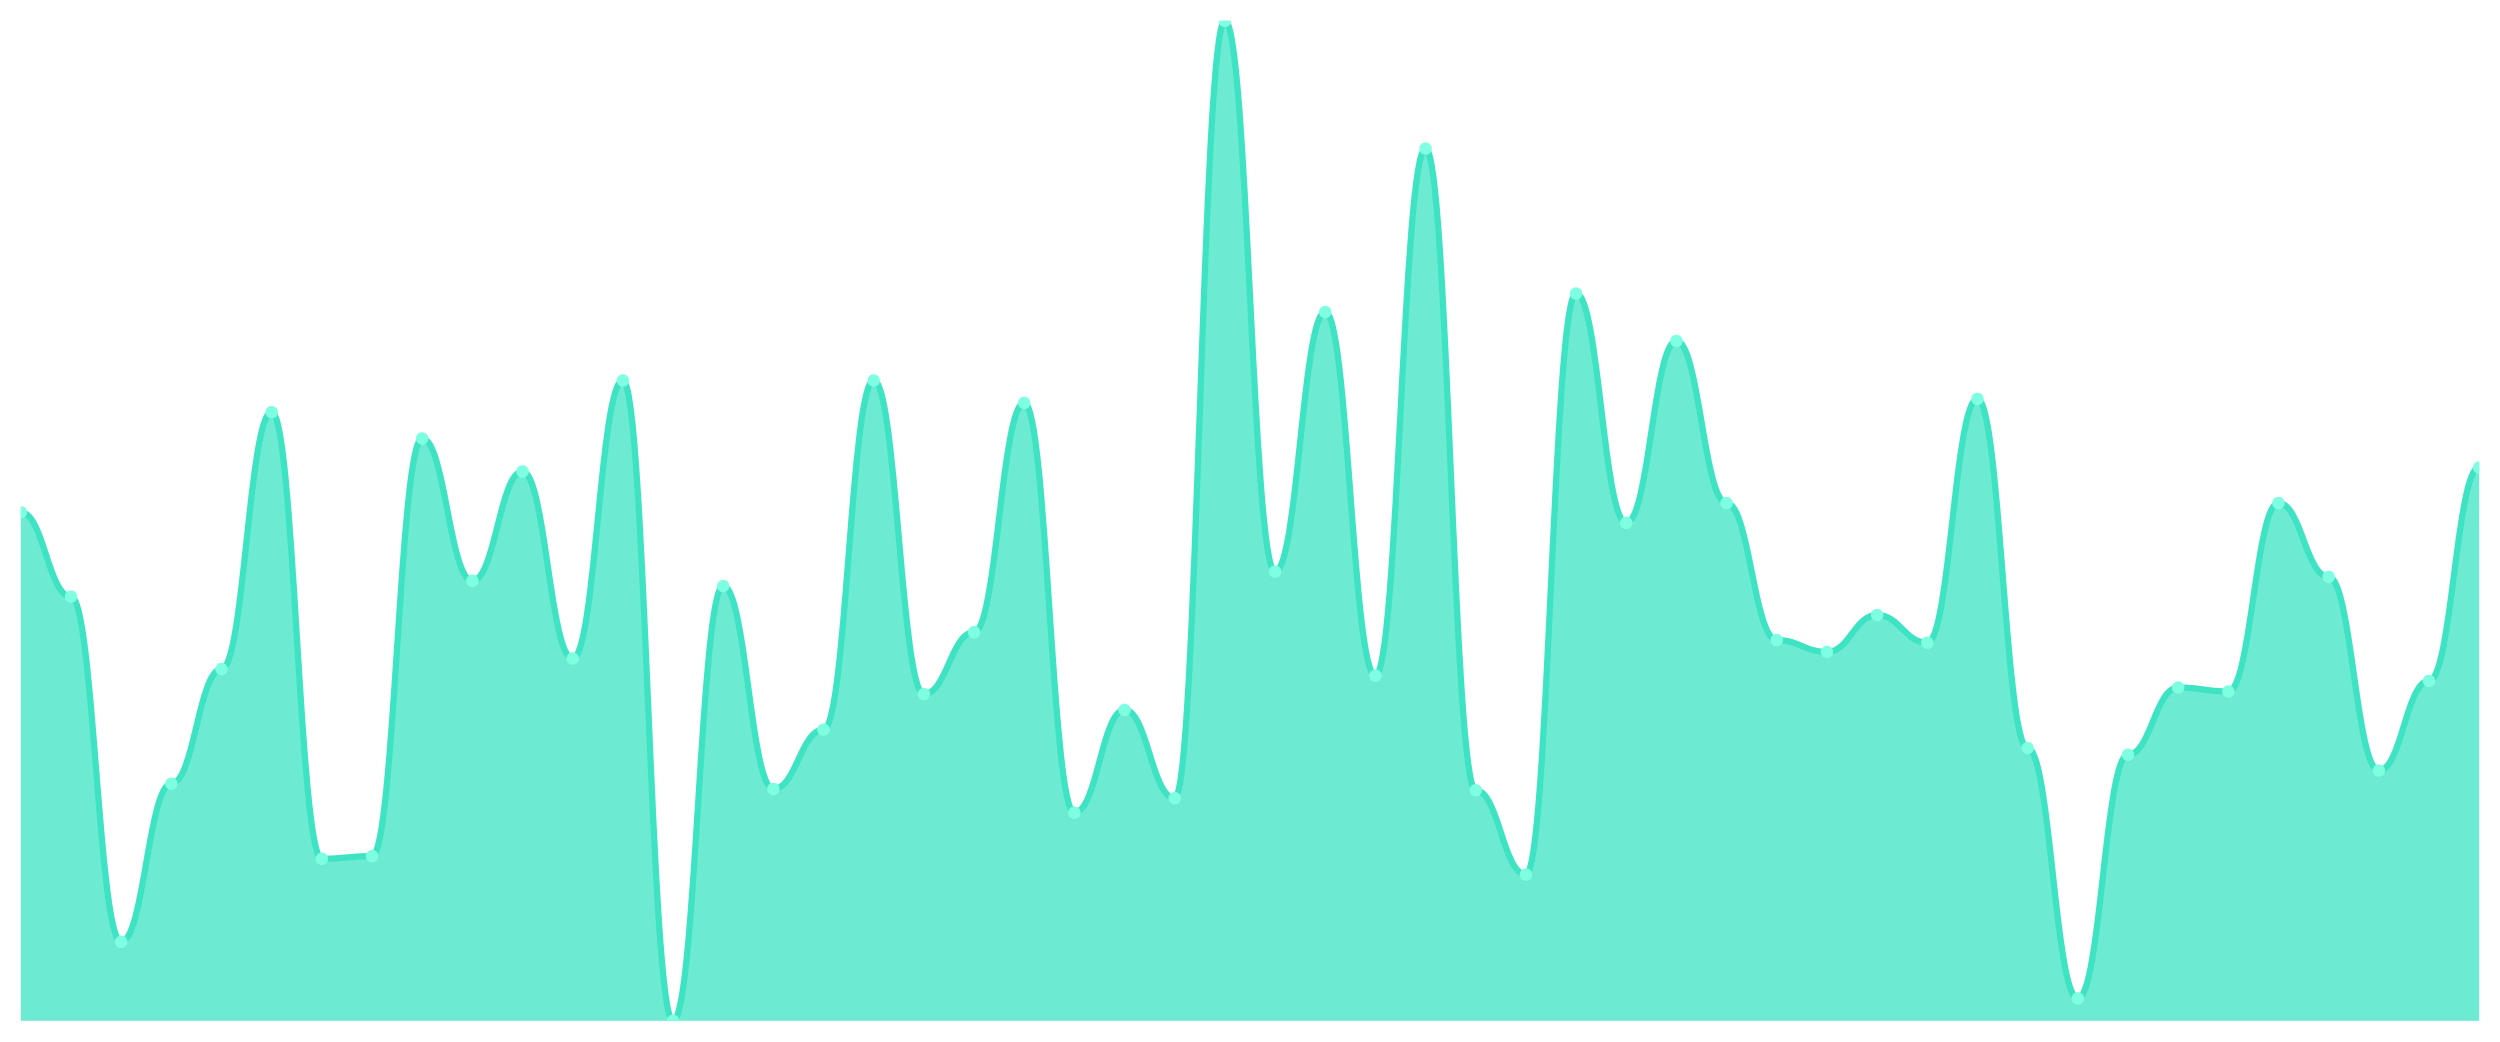
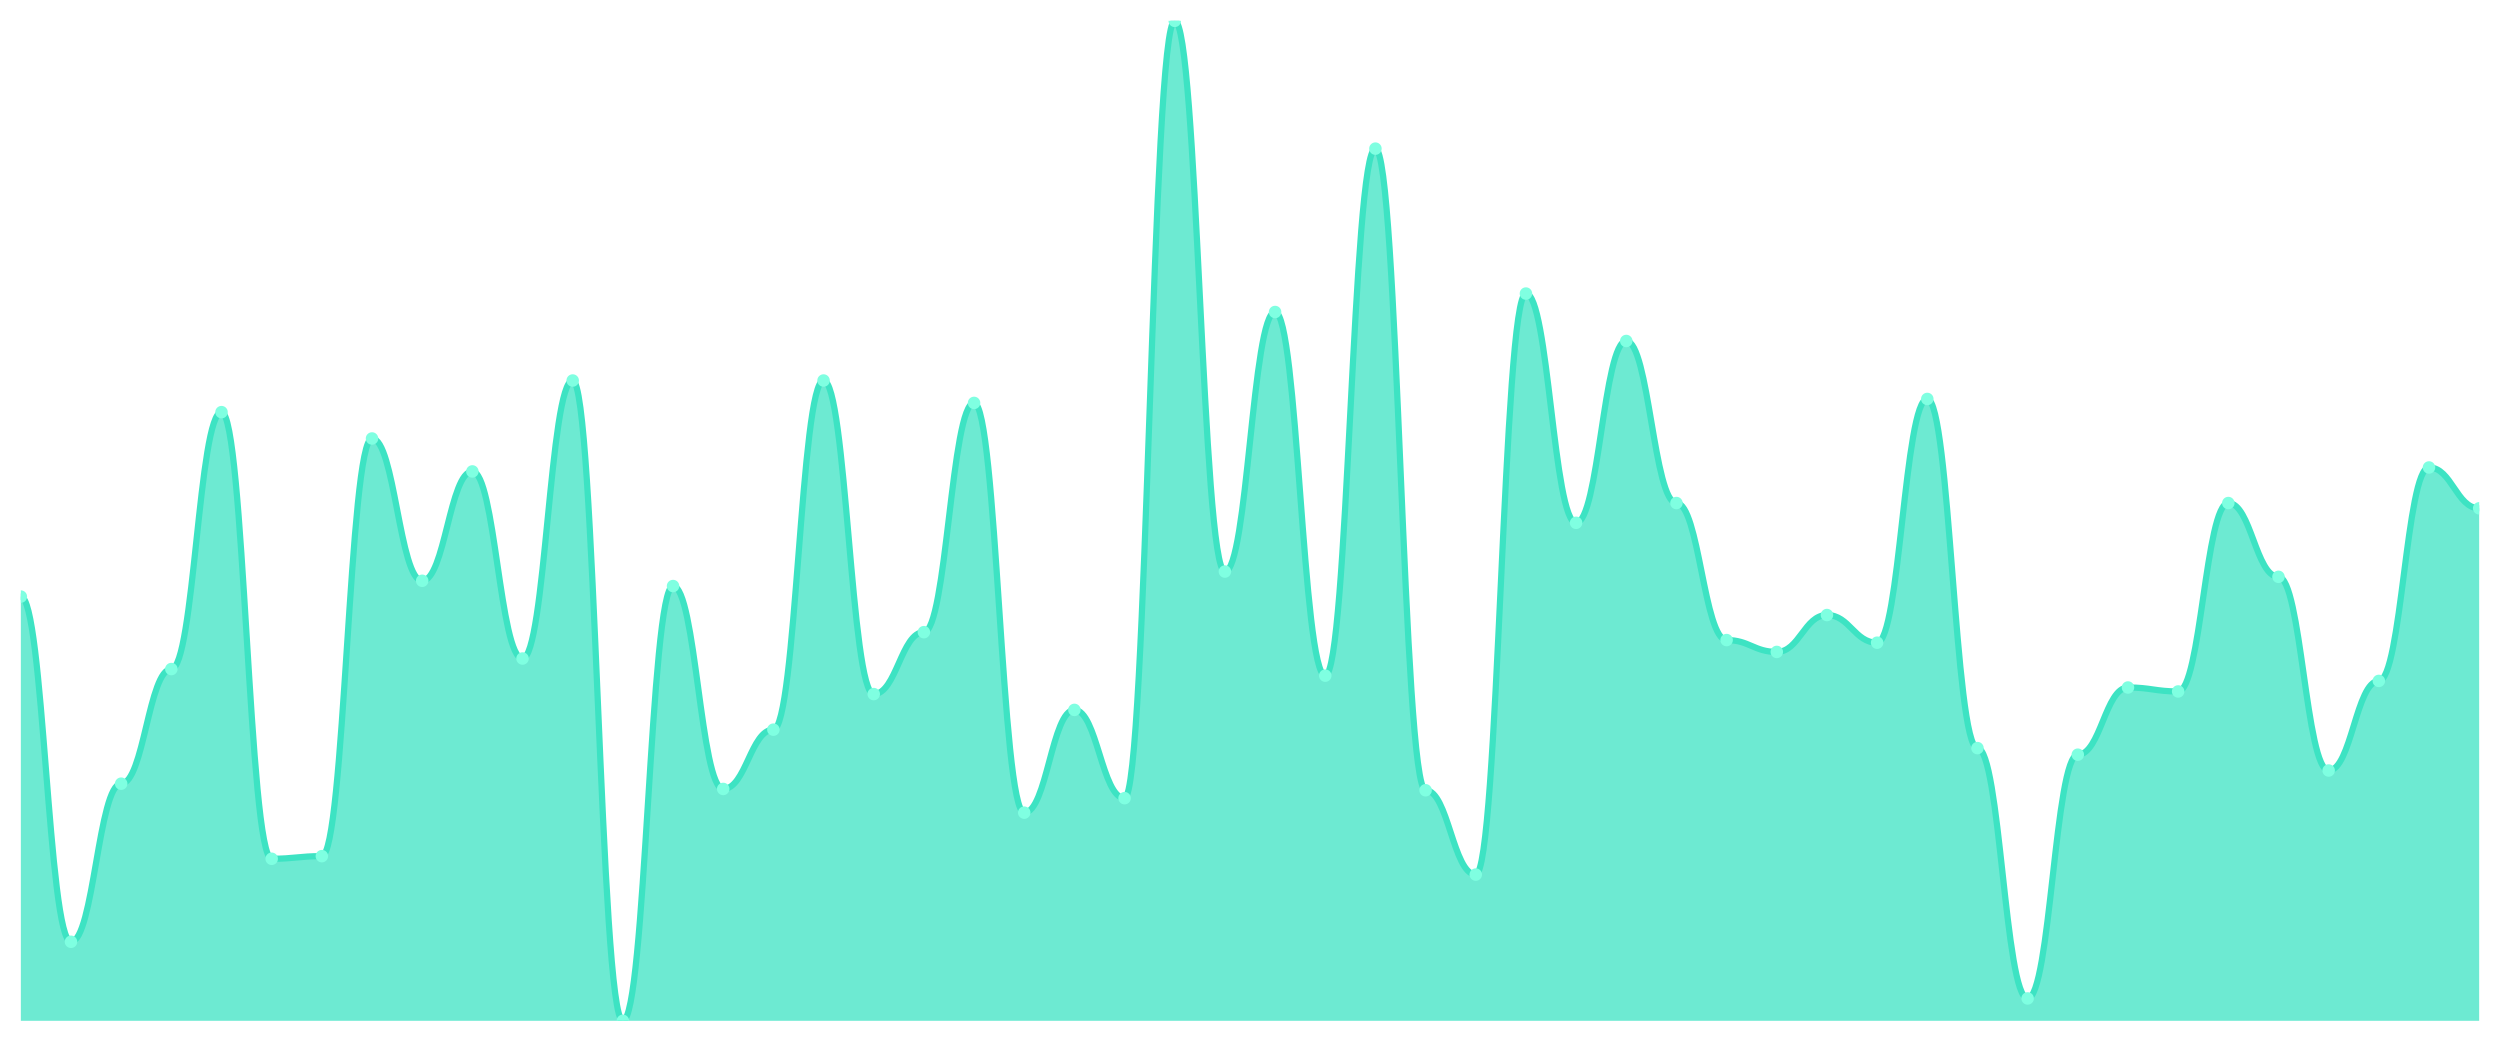
<svg xmlns="http://www.w3.org/2000/svg" viewBox="0 0 1200 500" width="1200" height="500">
  <defs>
    <clipPath id="c">
      <rect x="10" y="10" width="1180" height="480" />
    </clipPath>
  </defs>
  <rect width="1200" height="500" fill="none" />
  <g clip-path="url(#c)">
-     <path d="M 10,490 L 10,245.889 C 20.837,245.889 23.245,286.364 34.082,286.364 C 44.918,286.364 47.327,452.055 58.163,452.055 C 69,452.055 71.408,376.166 82.245,376.166 C 93.082,376.166 95.49,321.146 106.327,321.146 C 117.163,321.146 119.571,197.826 130.408,197.826 C 141.245,197.826 143.653,412.213 154.49,412.213 C 165.327,412.213 167.735,410.949 178.571,410.949 C 189.408,410.949 191.816,210.474 202.653,210.474 C 213.49,210.474 215.898,278.775 226.735,278.775 C 237.571,278.775 239.98,226.285 250.816,226.285 C 261.653,226.285 264.061,316.087 274.898,316.087 C 285.735,316.087 288.143,182.648 298.98,182.648 C 309.816,182.648 312.224,490 323.061,490 C 333.898,490 336.306,281.304 347.143,281.304 C 357.98,281.304 360.388,378.696 371.224,378.696 C 382.061,378.696 384.469,350.237 395.306,350.237 C 406.143,350.237 408.551,182.648 419.388,182.648 C 430.224,182.648 432.633,333.162 443.469,333.162 C 454.306,333.162 456.714,303.439 467.551,303.439 C 478.388,303.439 480.796,193.399 491.633,193.399 C 502.469,193.399 504.878,390.079 515.714,390.079 C 526.551,390.079 528.959,340.751 539.796,340.751 C 550.633,340.751 553.041,383.123 563.878,383.123 C 574.714,383.123 577.122,10 587.959,10 C 598.796,10 601.204,274.348 612.041,274.348 C 622.878,274.348 625.286,149.763 636.122,149.763 C 646.959,149.763 649.367,324.308 660.204,324.308 C 671.041,324.308 673.449,71.344 684.286,71.344 C 695.122,71.344 697.531,379.328 708.367,379.328 C 719.204,379.328 721.612,419.802 732.449,419.802 C 743.286,419.802 745.694,140.909 756.531,140.909 C 767.367,140.909 769.776,250.949 780.612,250.949 C 791.449,250.949 793.857,163.676 804.694,163.676 C 815.531,163.676 817.939,241.462 828.776,241.462 C 839.612,241.462 842.02,307.233 852.857,307.233 C 863.694,307.233 866.102,312.925 876.939,312.925 C 887.776,312.925 890.184,295.217 901.02,295.217 C 911.857,295.217 914.265,308.498 925.102,308.498 C 935.939,308.498 938.347,191.502 949.184,191.502 C 960.02,191.502 962.429,359.091 973.265,359.091 C 984.102,359.091 986.51,479.249 997.347,479.249 C 1008.184,479.249 1010.592,362.253 1021.429,362.253 C 1032.265,362.253 1034.673,330 1045.51,330 C 1056.347,330 1058.755,331.897 1069.592,331.897 C 1080.429,331.897 1082.837,241.462 1093.673,241.462 C 1104.51,241.462 1106.918,276.877 1117.755,276.877 C 1128.592,276.877 1131,369.842 1141.837,369.842 C 1152.673,369.842 1155.082,326.838 1165.918,326.838 C 1176.755,326.838 1179.163,224.387 1190,224.387 L 1190,490 Z" fill="rgba(61,227,195,0.75)" />
-     <path d="M 10,245.889 C 20.837,245.889 23.245,286.364 34.082,286.364 C 44.918,286.364 47.327,452.055 58.163,452.055 C 69,452.055 71.408,376.166 82.245,376.166 C 93.082,376.166 95.49,321.146 106.327,321.146 C 117.163,321.146 119.571,197.826 130.408,197.826 C 141.245,197.826 143.653,412.213 154.49,412.213 C 165.327,412.213 167.735,410.949 178.571,410.949 C 189.408,410.949 191.816,210.474 202.653,210.474 C 213.49,210.474 215.898,278.775 226.735,278.775 C 237.571,278.775 239.98,226.285 250.816,226.285 C 261.653,226.285 264.061,316.087 274.898,316.087 C 285.735,316.087 288.143,182.648 298.98,182.648 C 309.816,182.648 312.224,490 323.061,490 C 333.898,490 336.306,281.304 347.143,281.304 C 357.98,281.304 360.388,378.696 371.224,378.696 C 382.061,378.696 384.469,350.237 395.306,350.237 C 406.143,350.237 408.551,182.648 419.388,182.648 C 430.224,182.648 432.633,333.162 443.469,333.162 C 454.306,333.162 456.714,303.439 467.551,303.439 C 478.388,303.439 480.796,193.399 491.633,193.399 C 502.469,193.399 504.878,390.079 515.714,390.079 C 526.551,390.079 528.959,340.751 539.796,340.751 C 550.633,340.751 553.041,383.123 563.878,383.123 C 574.714,383.123 577.122,10 587.959,10 C 598.796,10 601.204,274.348 612.041,274.348 C 622.878,274.348 625.286,149.763 636.122,149.763 C 646.959,149.763 649.367,324.308 660.204,324.308 C 671.041,324.308 673.449,71.344 684.286,71.344 C 695.122,71.344 697.531,379.328 708.367,379.328 C 719.204,379.328 721.612,419.802 732.449,419.802 C 743.286,419.802 745.694,140.909 756.531,140.909 C 767.367,140.909 769.776,250.949 780.612,250.949 C 791.449,250.949 793.857,163.676 804.694,163.676 C 815.531,163.676 817.939,241.462 828.776,241.462 C 839.612,241.462 842.02,307.233 852.857,307.233 C 863.694,307.233 866.102,312.925 876.939,312.925 C 887.776,312.925 890.184,295.217 901.02,295.217 C 911.857,295.217 914.265,308.498 925.102,308.498 C 935.939,308.498 938.347,191.502 949.184,191.502 C 960.02,191.502 962.429,359.091 973.265,359.091 C 984.102,359.091 986.51,479.249 997.347,479.249 C 1008.184,479.249 1010.592,362.253 1021.429,362.253 C 1032.265,362.253 1034.673,330 1045.51,330 C 1056.347,330 1058.755,331.897 1069.592,331.897 C 1080.429,331.897 1082.837,241.462 1093.673,241.462 C 1104.51,241.462 1106.918,276.877 1117.755,276.877 C 1128.592,276.877 1131,369.842 1141.837,369.842 C 1152.673,369.842 1155.082,326.838 1165.918,326.838 C 1176.755,326.838 1179.163,224.387 1190,224.387" fill="none" stroke="#3de3c3" stroke-width="3" stroke-linecap="round" stroke-linejoin="round" />
-     <circle cx="10" cy="245.889" r="3" fill="#7fffe1" />
-     <circle cx="34.082" cy="286.364" r="3" fill="#7fffe1" />
-     <circle cx="58.163" cy="452.055" r="3" fill="#7fffe1" />
-     <circle cx="82.245" cy="376.166" r="3" fill="#7fffe1" />
-     <circle cx="106.327" cy="321.146" r="3" fill="#7fffe1" />
-     <circle cx="130.408" cy="197.826" r="3" fill="#7fffe1" />
-     <circle cx="154.49" cy="412.213" r="3" fill="#7fffe1" />
-     <circle cx="178.571" cy="410.949" r="3" fill="#7fffe1" />
-     <circle cx="202.653" cy="210.474" r="3" fill="#7fffe1" />
-     <circle cx="226.735" cy="278.775" r="3" fill="#7fffe1" />
-     <circle cx="250.816" cy="226.285" r="3" fill="#7fffe1" />
-     <circle cx="274.898" cy="316.087" r="3" fill="#7fffe1" />
-     <circle cx="298.98" cy="182.648" r="3" fill="#7fffe1" />
-     <circle cx="323.061" cy="490" r="3" fill="#7fffe1" />
-     <circle cx="347.143" cy="281.304" r="3" fill="#7fffe1" />
-     <circle cx="371.224" cy="378.696" r="3" fill="#7fffe1" />
-     <circle cx="395.306" cy="350.237" r="3" fill="#7fffe1" />
-     <circle cx="419.388" cy="182.648" r="3" fill="#7fffe1" />
-     <circle cx="443.469" cy="333.162" r="3" fill="#7fffe1" />
-     <circle cx="467.551" cy="303.439" r="3" fill="#7fffe1" />
-     <circle cx="491.633" cy="193.399" r="3" fill="#7fffe1" />
-     <circle cx="515.714" cy="390.079" r="3" fill="#7fffe1" />
-     <circle cx="539.796" cy="340.751" r="3" fill="#7fffe1" />
-     <circle cx="563.878" cy="383.123" r="3" fill="#7fffe1" />
-     <circle cx="587.959" cy="10" r="3" fill="#7fffe1" />
-     <circle cx="612.041" cy="274.348" r="3" fill="#7fffe1" />
-     <circle cx="636.122" cy="149.763" r="3" fill="#7fffe1" />
-     <circle cx="660.204" cy="324.308" r="3" fill="#7fffe1" />
-     <circle cx="684.286" cy="71.344" r="3" fill="#7fffe1" />
-     <circle cx="708.367" cy="379.328" r="3" fill="#7fffe1" />
-     <circle cx="732.449" cy="419.802" r="3" fill="#7fffe1" />
-     <circle cx="756.531" cy="140.909" r="3" fill="#7fffe1" />
-     <circle cx="780.612" cy="250.949" r="3" fill="#7fffe1" />
-     <circle cx="804.694" cy="163.676" r="3" fill="#7fffe1" />
-     <circle cx="828.776" cy="241.462" r="3" fill="#7fffe1" />
-     <circle cx="852.857" cy="307.233" r="3" fill="#7fffe1" />
-     <circle cx="876.939" cy="312.925" r="3" fill="#7fffe1" />
-     <circle cx="901.02" cy="295.217" r="3" fill="#7fffe1" />
-     <circle cx="925.102" cy="308.498" r="3" fill="#7fffe1" />
-     <circle cx="949.184" cy="191.502" r="3" fill="#7fffe1" />
-     <circle cx="973.265" cy="359.091" r="3" fill="#7fffe1" />
-     <circle cx="997.347" cy="479.249" r="3" fill="#7fffe1" />
-     <circle cx="1021.429" cy="362.253" r="3" fill="#7fffe1" />
-     <circle cx="1045.51" cy="330" r="3" fill="#7fffe1" />
-     <circle cx="1069.592" cy="331.897" r="3" fill="#7fffe1" />
-     <circle cx="1093.673" cy="241.462" r="3" fill="#7fffe1" />
-     <circle cx="1117.755" cy="276.877" r="3" fill="#7fffe1" />
-     <circle cx="1141.837" cy="369.842" r="3" fill="#7fffe1" />
-     <circle cx="1165.918" cy="326.838" r="3" fill="#7fffe1" />
-     <circle cx="1190" cy="224.387" r="3" fill="#7fffe1" />
+     <path d="M 10,490 L 10,286.364 C 20.837,286.364 23.245,452.055 34.082,452.055 C 44.918,452.055 47.327,376.166 58.163,376.166 C 69,376.166 71.408,321.146 82.245,321.146 C 93.082,321.146 95.49,197.826 106.327,197.826 C 117.163,197.826 119.571,412.213 130.408,412.213 C 141.245,412.213 143.653,410.949 154.49,410.949 C 165.327,410.949 167.735,210.474 178.571,210.474 C 189.408,210.474 191.816,278.775 202.653,278.775 C 213.49,278.775 215.898,226.285 226.735,226.285 C 237.571,226.285 239.98,316.087 250.816,316.087 C 261.653,316.087 264.061,182.648 274.898,182.648 C 285.735,182.648 288.143,490 298.98,490 C 309.816,490 312.224,281.304 323.061,281.304 C 333.898,281.304 336.306,378.696 347.143,378.696 C 357.98,378.696 360.388,350.237 371.224,350.237 C 382.061,350.237 384.469,182.648 395.306,182.648 C 406.143,182.648 408.551,333.162 419.388,333.162 C 430.224,333.162 432.633,303.439 443.469,303.439 C 454.306,303.439 456.714,193.399 467.551,193.399 C 478.388,193.399 480.796,390.079 491.633,390.079 C 502.469,390.079 504.878,340.751 515.714,340.751 C 526.551,340.751 528.959,383.123 539.796,383.123 C 550.633,383.123 553.041,10 563.878,10 C 574.714,10 577.122,274.348 587.959,274.348 C 598.796,274.348 601.204,149.763 612.041,149.763 C 622.878,149.763 625.286,324.308 636.122,324.308 C 646.959,324.308 649.367,71.344 660.204,71.344 C 671.041,71.344 673.449,379.328 684.286,379.328 C 695.122,379.328 697.531,419.802 708.367,419.802 C 719.204,419.802 721.612,140.909 732.449,140.909 C 743.286,140.909 745.694,250.949 756.531,250.949 C 767.367,250.949 769.776,163.676 780.612,163.676 C 791.449,163.676 793.857,241.462 804.694,241.462 C 815.531,241.462 817.939,307.233 828.776,307.233 C 839.612,307.233 842.02,312.925 852.857,312.925 C 863.694,312.925 866.102,295.217 876.939,295.217 C 887.776,295.217 890.184,308.498 901.02,308.498 C 911.857,308.498 914.265,191.502 925.102,191.502 C 935.939,191.502 938.347,359.091 949.184,359.091 C 960.02,359.091 962.429,479.249 973.265,479.249 C 984.102,479.249 986.51,362.253 997.347,362.253 C 1008.184,362.253 1010.592,330 1021.429,330 C 1032.265,330 1034.673,331.897 1045.51,331.897 C 1056.347,331.897 1058.755,241.462 1069.592,241.462 C 1080.429,241.462 1082.837,276.877 1093.673,276.877 C 1104.51,276.877 1106.918,369.842 1117.755,369.842 C 1128.592,369.842 1131,326.838 1141.837,326.838 C 1152.673,326.838 1155.082,224.387 1165.918,224.387 C 1176.755,224.387 1179.163,243.992 1190,243.992 L 1190,490 Z" fill="rgba(61,227,195,0.75)" />
+     <path d="M 10,286.364 C 20.837,286.364 23.245,452.055 34.082,452.055 C 44.918,452.055 47.327,376.166 58.163,376.166 C 69,376.166 71.408,321.146 82.245,321.146 C 93.082,321.146 95.49,197.826 106.327,197.826 C 117.163,197.826 119.571,412.213 130.408,412.213 C 141.245,412.213 143.653,410.949 154.49,410.949 C 165.327,410.949 167.735,210.474 178.571,210.474 C 189.408,210.474 191.816,278.775 202.653,278.775 C 213.49,278.775 215.898,226.285 226.735,226.285 C 237.571,226.285 239.98,316.087 250.816,316.087 C 261.653,316.087 264.061,182.648 274.898,182.648 C 285.735,182.648 288.143,490 298.98,490 C 309.816,490 312.224,281.304 323.061,281.304 C 333.898,281.304 336.306,378.696 347.143,378.696 C 357.98,378.696 360.388,350.237 371.224,350.237 C 382.061,350.237 384.469,182.648 395.306,182.648 C 406.143,182.648 408.551,333.162 419.388,333.162 C 430.224,333.162 432.633,303.439 443.469,303.439 C 454.306,303.439 456.714,193.399 467.551,193.399 C 478.388,193.399 480.796,390.079 491.633,390.079 C 502.469,390.079 504.878,340.751 515.714,340.751 C 526.551,340.751 528.959,383.123 539.796,383.123 C 550.633,383.123 553.041,10 563.878,10 C 574.714,10 577.122,274.348 587.959,274.348 C 598.796,274.348 601.204,149.763 612.041,149.763 C 622.878,149.763 625.286,324.308 636.122,324.308 C 646.959,324.308 649.367,71.344 660.204,71.344 C 671.041,71.344 673.449,379.328 684.286,379.328 C 695.122,379.328 697.531,419.802 708.367,419.802 C 719.204,419.802 721.612,140.909 732.449,140.909 C 743.286,140.909 745.694,250.949 756.531,250.949 C 767.367,250.949 769.776,163.676 780.612,163.676 C 791.449,163.676 793.857,241.462 804.694,241.462 C 815.531,241.462 817.939,307.233 828.776,307.233 C 839.612,307.233 842.02,312.925 852.857,312.925 C 863.694,312.925 866.102,295.217 876.939,295.217 C 887.776,295.217 890.184,308.498 901.02,308.498 C 911.857,308.498 914.265,191.502 925.102,191.502 C 935.939,191.502 938.347,359.091 949.184,359.091 C 960.02,359.091 962.429,479.249 973.265,479.249 C 984.102,479.249 986.51,362.253 997.347,362.253 C 1008.184,362.253 1010.592,330 1021.429,330 C 1032.265,330 1034.673,331.897 1045.51,331.897 C 1056.347,331.897 1058.755,241.462 1069.592,241.462 C 1080.429,241.462 1082.837,276.877 1093.673,276.877 C 1104.51,276.877 1106.918,369.842 1117.755,369.842 C 1128.592,369.842 1131,326.838 1141.837,326.838 C 1152.673,326.838 1155.082,224.387 1165.918,224.387 C 1176.755,224.387 1179.163,243.992 1190,243.992" fill="none" stroke="#3de3c3" stroke-width="3" stroke-linecap="round" stroke-linejoin="round" />
+     <circle cx="10" cy="286.364" r="3" fill="#7fffe1" />
+     <circle cx="34.082" cy="452.055" r="3" fill="#7fffe1" />
+     <circle cx="58.163" cy="376.166" r="3" fill="#7fffe1" />
+     <circle cx="82.245" cy="321.146" r="3" fill="#7fffe1" />
+     <circle cx="106.327" cy="197.826" r="3" fill="#7fffe1" />
+     <circle cx="130.408" cy="412.213" r="3" fill="#7fffe1" />
+     <circle cx="154.49" cy="410.949" r="3" fill="#7fffe1" />
+     <circle cx="178.571" cy="210.474" r="3" fill="#7fffe1" />
+     <circle cx="202.653" cy="278.775" r="3" fill="#7fffe1" />
+     <circle cx="226.735" cy="226.285" r="3" fill="#7fffe1" />
+     <circle cx="250.816" cy="316.087" r="3" fill="#7fffe1" />
+     <circle cx="274.898" cy="182.648" r="3" fill="#7fffe1" />
+     <circle cx="298.98" cy="490" r="3" fill="#7fffe1" />
+     <circle cx="323.061" cy="281.304" r="3" fill="#7fffe1" />
+     <circle cx="347.143" cy="378.696" r="3" fill="#7fffe1" />
+     <circle cx="371.224" cy="350.237" r="3" fill="#7fffe1" />
+     <circle cx="395.306" cy="182.648" r="3" fill="#7fffe1" />
+     <circle cx="419.388" cy="333.162" r="3" fill="#7fffe1" />
+     <circle cx="443.469" cy="303.439" r="3" fill="#7fffe1" />
+     <circle cx="467.551" cy="193.399" r="3" fill="#7fffe1" />
+     <circle cx="491.633" cy="390.079" r="3" fill="#7fffe1" />
+     <circle cx="515.714" cy="340.751" r="3" fill="#7fffe1" />
+     <circle cx="539.796" cy="383.123" r="3" fill="#7fffe1" />
+     <circle cx="563.878" cy="10" r="3" fill="#7fffe1" />
+     <circle cx="587.959" cy="274.348" r="3" fill="#7fffe1" />
+     <circle cx="612.041" cy="149.763" r="3" fill="#7fffe1" />
+     <circle cx="636.122" cy="324.308" r="3" fill="#7fffe1" />
+     <circle cx="660.204" cy="71.344" r="3" fill="#7fffe1" />
+     <circle cx="684.286" cy="379.328" r="3" fill="#7fffe1" />
+     <circle cx="708.367" cy="419.802" r="3" fill="#7fffe1" />
+     <circle cx="732.449" cy="140.909" r="3" fill="#7fffe1" />
+     <circle cx="756.531" cy="250.949" r="3" fill="#7fffe1" />
+     <circle cx="780.612" cy="163.676" r="3" fill="#7fffe1" />
+     <circle cx="804.694" cy="241.462" r="3" fill="#7fffe1" />
+     <circle cx="828.776" cy="307.233" r="3" fill="#7fffe1" />
+     <circle cx="852.857" cy="312.925" r="3" fill="#7fffe1" />
+     <circle cx="876.939" cy="295.217" r="3" fill="#7fffe1" />
+     <circle cx="901.02" cy="308.498" r="3" fill="#7fffe1" />
+     <circle cx="925.102" cy="191.502" r="3" fill="#7fffe1" />
+     <circle cx="949.184" cy="359.091" r="3" fill="#7fffe1" />
+     <circle cx="973.265" cy="479.249" r="3" fill="#7fffe1" />
+     <circle cx="997.347" cy="362.253" r="3" fill="#7fffe1" />
+     <circle cx="1021.429" cy="330" r="3" fill="#7fffe1" />
+     <circle cx="1045.51" cy="331.897" r="3" fill="#7fffe1" />
+     <circle cx="1069.592" cy="241.462" r="3" fill="#7fffe1" />
+     <circle cx="1093.673" cy="276.877" r="3" fill="#7fffe1" />
+     <circle cx="1117.755" cy="369.842" r="3" fill="#7fffe1" />
+     <circle cx="1141.837" cy="326.838" r="3" fill="#7fffe1" />
+     <circle cx="1165.918" cy="224.387" r="3" fill="#7fffe1" />
+     <circle cx="1190" cy="243.992" r="3" fill="#7fffe1" />
  </g>
</svg>
